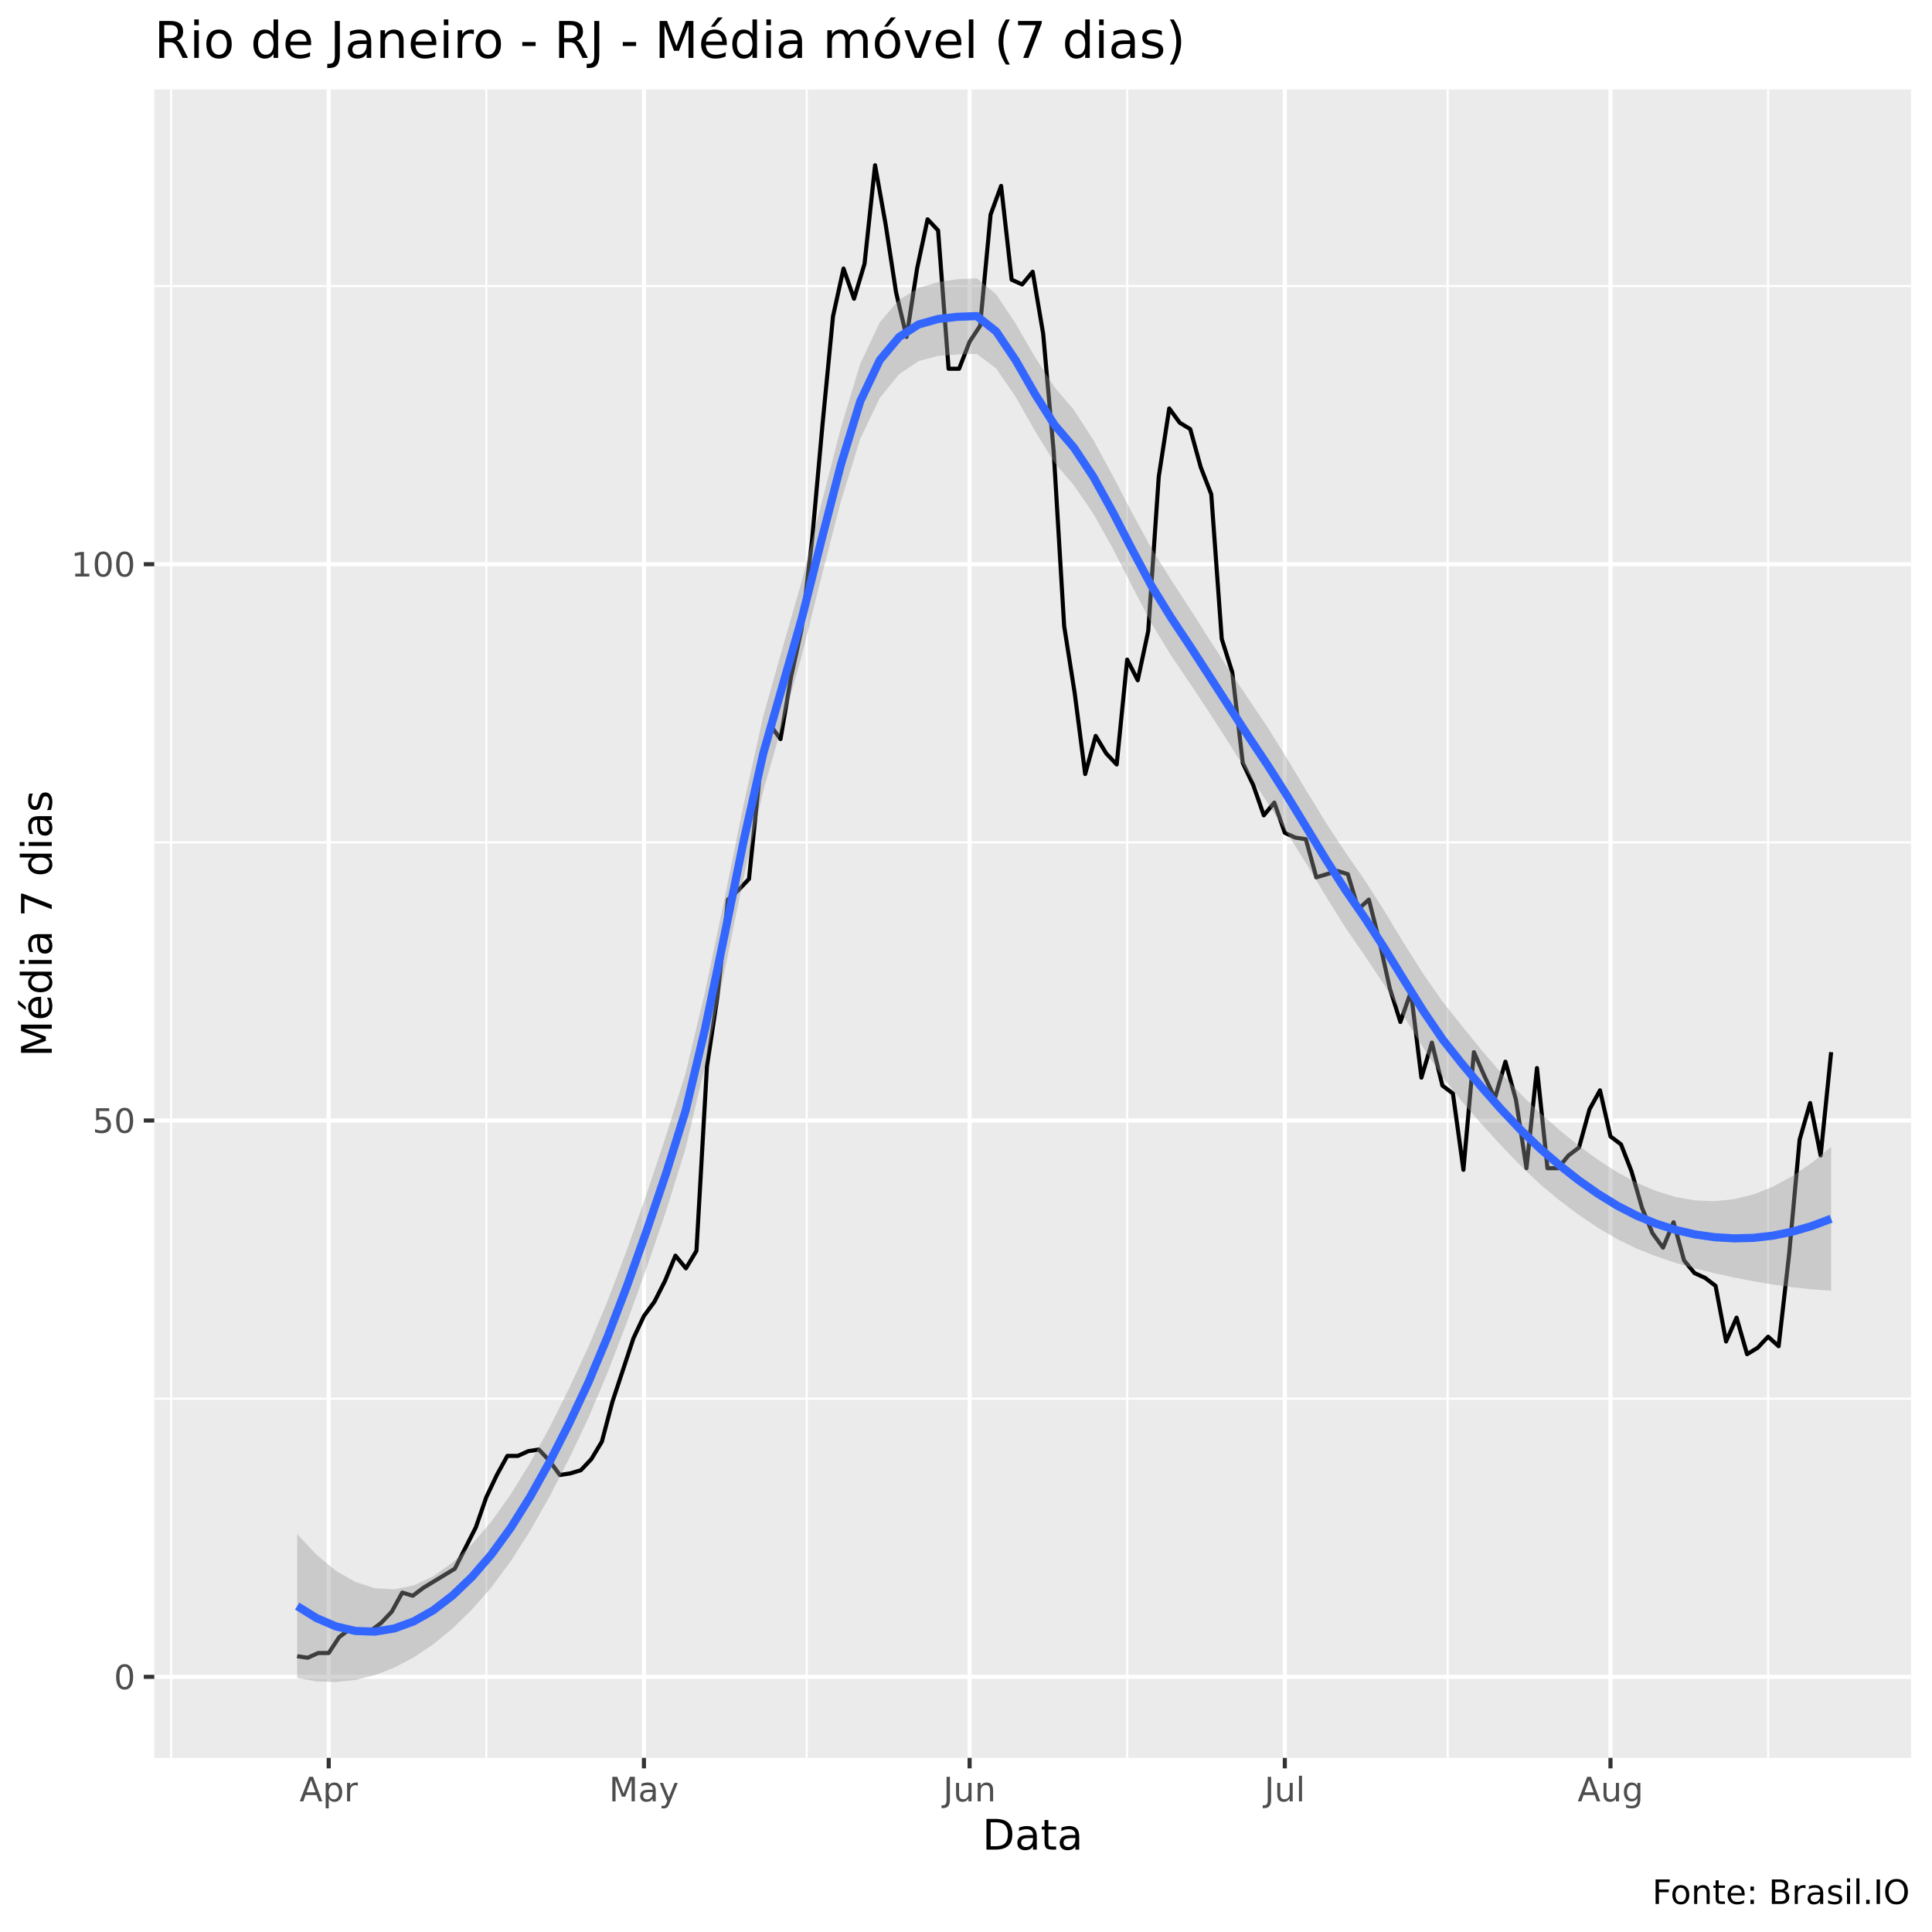
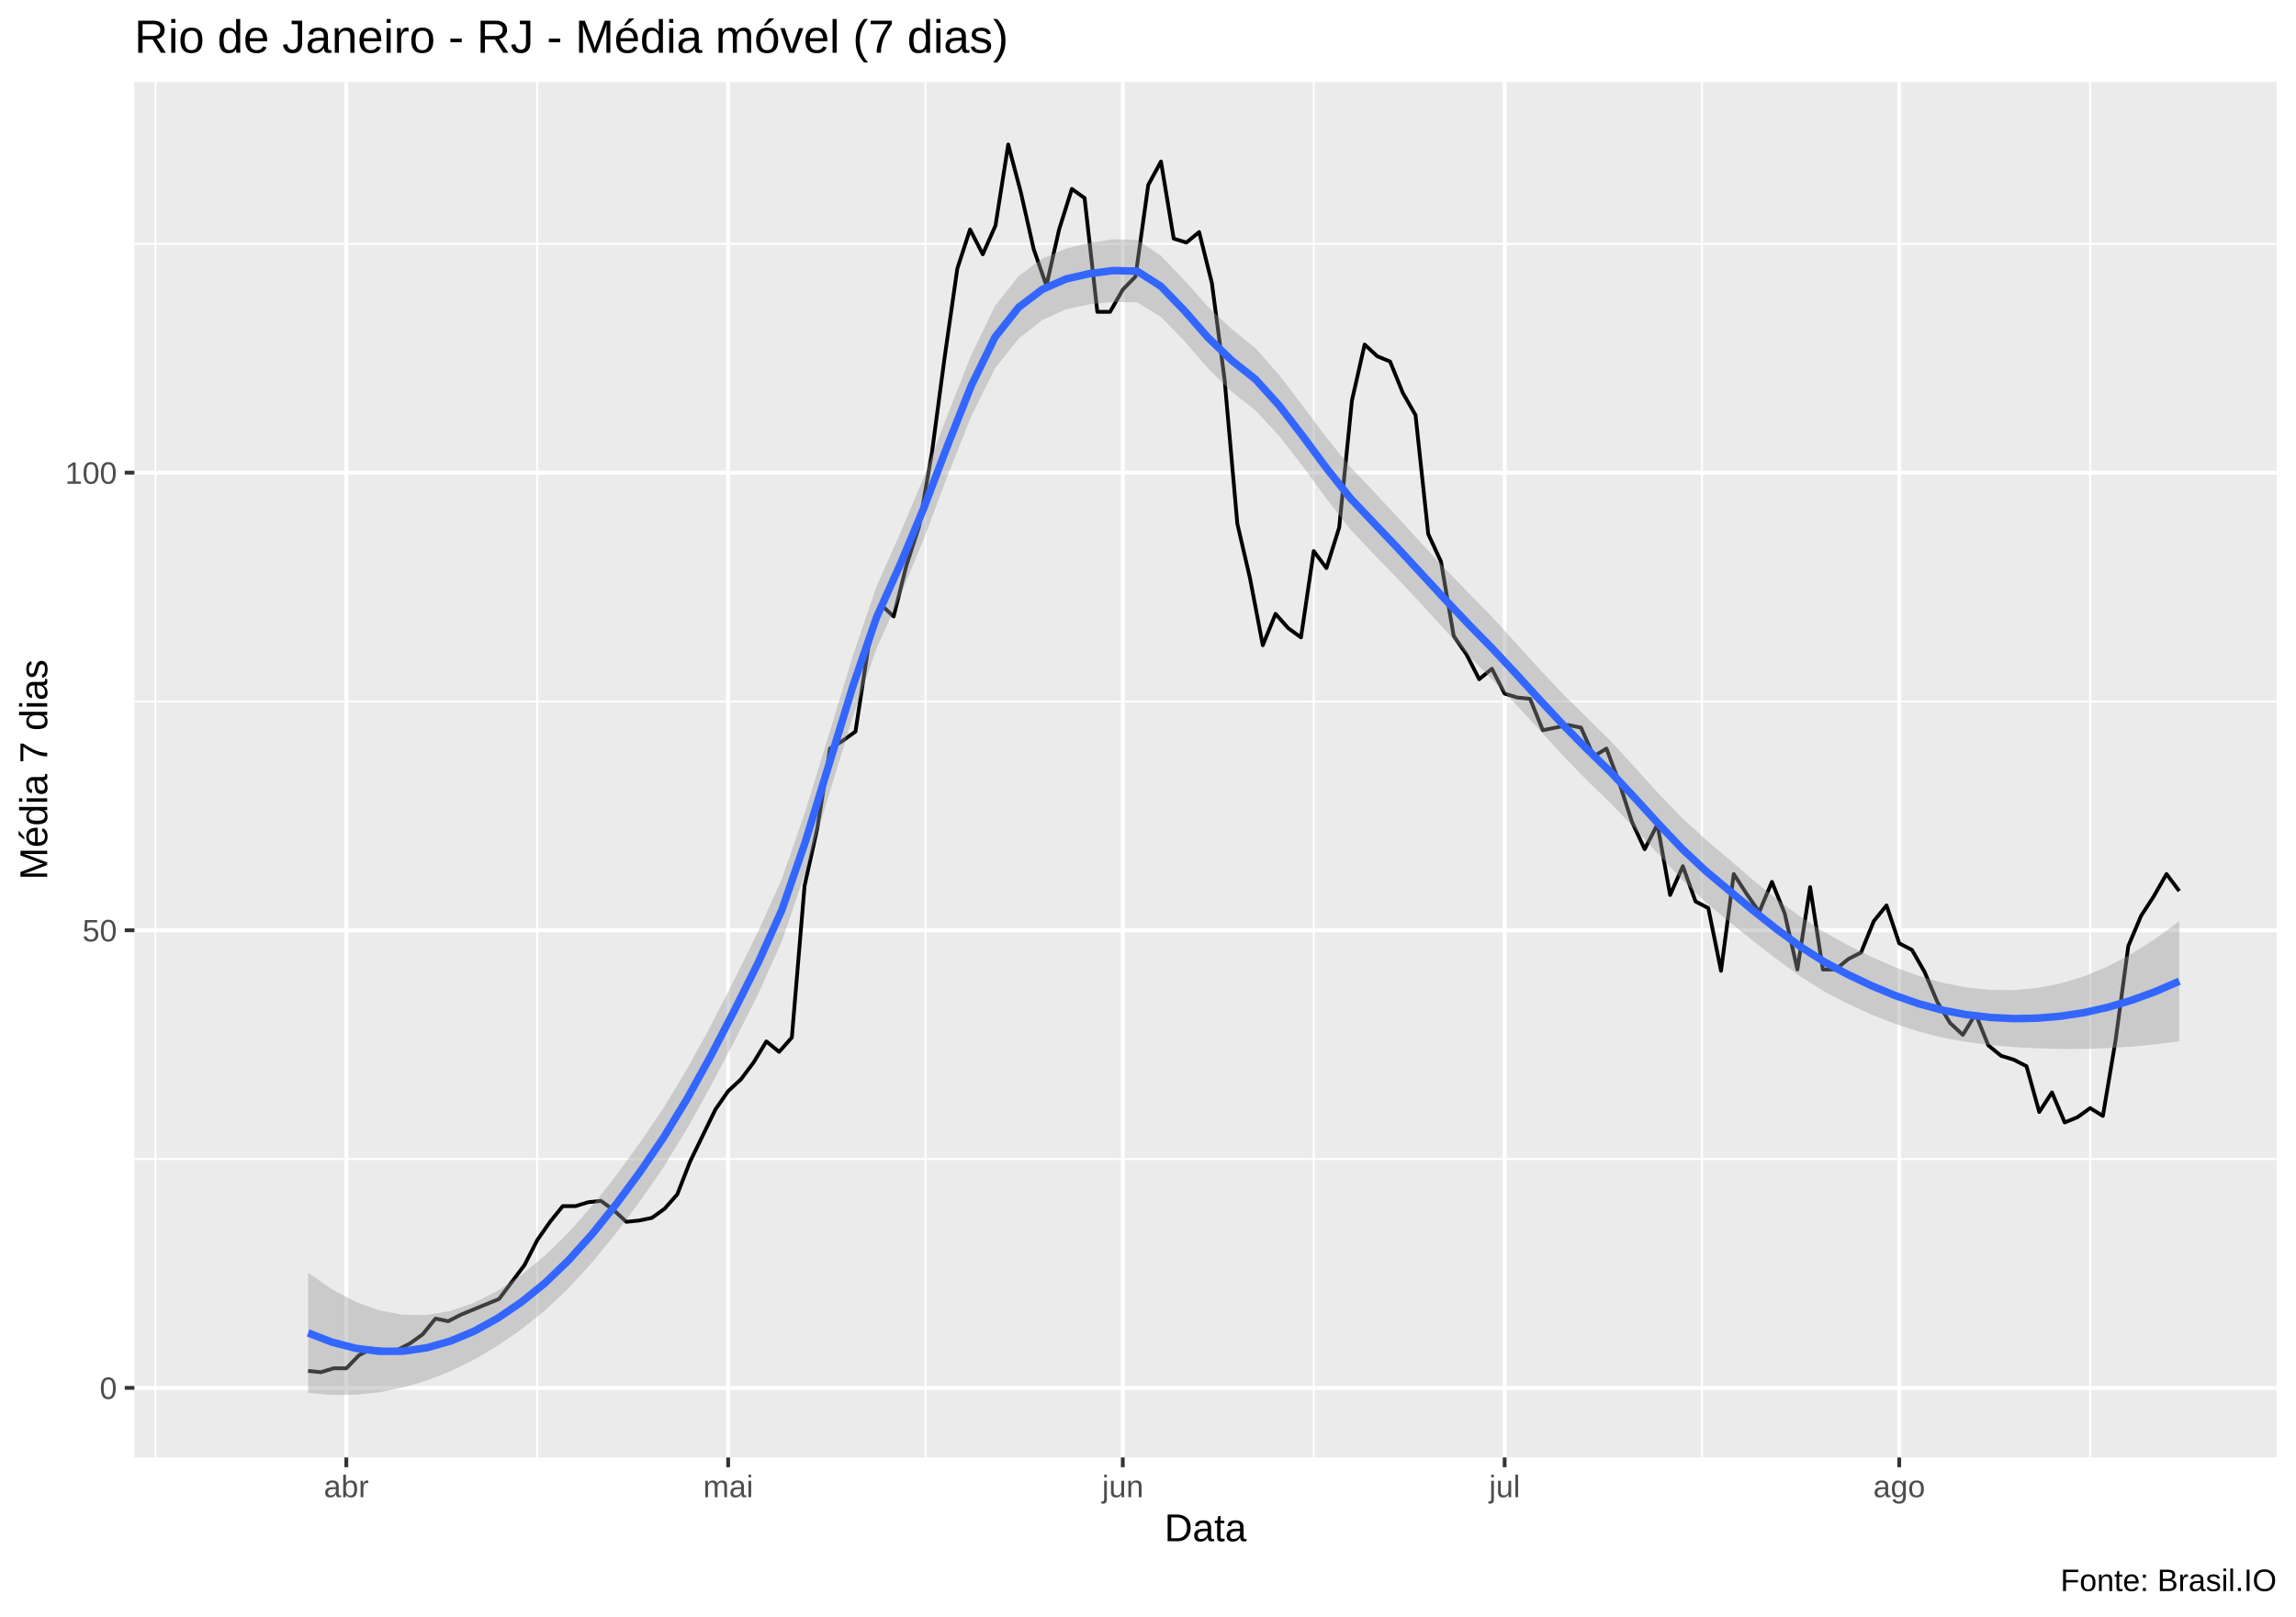
- <svg xmlns="http://www.w3.org/2000/svg" viewBox="0 0 504.00 504.00">
+ <svg xmlns="http://www.w3.org/2000/svg" viewBox="0 0 649.50 457.50">
  <defs>
    <style type="text/css">
    line, polyline, polygon, path, rect, circle {
      fill: none;
      stroke: #000000;
      stroke-linecap: round;
      stroke-linejoin: round;
      stroke-miterlimit: 10.00;
    }
  </style>
  </defs>
  <rect width="100%" height="100%" style="stroke: none; fill: #FFFFFF;" />
-   <rect x="0" y="0.00" width="504.00" height="504.00" style="stroke-width: 1.07; stroke: #FFFFFF; fill: #FFFFFF;" />
+   <rect x="0.00" y="0" width="649.50" height="457.50" style="stroke-width: 1.07; stroke: #FFFFFF; fill: #FFFFFF;" />
  <defs>
-     <clipPath id="cpNDAuMjV8NDk4LjUyfDQ1OC41N3wyMy4zMw==">
-       <rect x="40.25" y="23.33" width="458.27" height="435.24" />
+     <clipPath id="cpMzguMDJ8NjQ0LjAyfDQxMi4zOHwyMy4xOQ==">
+       <rect x="38.02" y="23.19" width="606.00" height="389.19" />
    </clipPath>
  </defs>
-   <rect x="40.25" y="23.33" width="458.27" height="435.24" style="stroke-width: 1.07; stroke: none; fill: #EBEBEB;" clip-path="url(#cpNDAuMjV8NDk4LjUyfDQ1OC41N3wyMy4zMw==)" />
-   <polyline points="40.25,364.88 498.52,364.88 " style="stroke-width: 0.53; stroke: #FFFFFF; stroke-linecap: butt;" clip-path="url(#cpNDAuMjV8NDk4LjUyfDQ1OC41N3wyMy4zMw==)" />
-   <polyline points="40.25,219.75 498.52,219.75 " style="stroke-width: 0.53; stroke: #FFFFFF; stroke-linecap: butt;" clip-path="url(#cpNDAuMjV8NDk4LjUyfDQ1OC41N3wyMy4zMw==)" />
-   <polyline points="40.25,74.62 498.52,74.62 " style="stroke-width: 0.53; stroke: #FFFFFF; stroke-linecap: butt;" clip-path="url(#cpNDAuMjV8NDk4LjUyfDQ1OC41N3wyMy4zMw==)" />
-   <polyline points="44.64,458.57 44.64,23.33 " style="stroke-width: 0.53; stroke: #FFFFFF; stroke-linecap: butt;" clip-path="url(#cpNDAuMjV8NDk4LjUyfDQ1OC41N3wyMy4zMw==)" />
-   <polyline points="126.86,458.57 126.86,23.33 " style="stroke-width: 0.53; stroke: #FFFFFF; stroke-linecap: butt;" clip-path="url(#cpNDAuMjV8NDk4LjUyfDQ1OC41N3wyMy4zMw==)" />
-   <polyline points="210.46,458.57 210.46,23.33 " style="stroke-width: 0.53; stroke: #FFFFFF; stroke-linecap: butt;" clip-path="url(#cpNDAuMjV8NDk4LjUyfDQ1OC41N3wyMy4zMw==)" />
-   <polyline points="294.05,458.57 294.05,23.33 " style="stroke-width: 0.53; stroke: #FFFFFF; stroke-linecap: butt;" clip-path="url(#cpNDAuMjV8NDk4LjUyfDQ1OC41N3wyMy4zMw==)" />
-   <polyline points="377.65,458.57 377.65,23.33 " style="stroke-width: 0.53; stroke: #FFFFFF; stroke-linecap: butt;" clip-path="url(#cpNDAuMjV8NDk4LjUyfDQ1OC41N3wyMy4zMw==)" />
-   <polyline points="461.25,458.57 461.25,23.33 " style="stroke-width: 0.53; stroke: #FFFFFF; stroke-linecap: butt;" clip-path="url(#cpNDAuMjV8NDk4LjUyfDQ1OC41N3wyMy4zMw==)" />
-   <polyline points="40.25,437.44 498.52,437.44 " style="stroke-width: 1.07; stroke: #FFFFFF; stroke-linecap: butt;" clip-path="url(#cpNDAuMjV8NDk4LjUyfDQ1OC41N3wyMy4zMw==)" />
-   <polyline points="40.25,292.31 498.52,292.31 " style="stroke-width: 1.07; stroke: #FFFFFF; stroke-linecap: butt;" clip-path="url(#cpNDAuMjV8NDk4LjUyfDQ1OC41N3wyMy4zMw==)" />
-   <polyline points="40.25,147.19 498.52,147.19 " style="stroke-width: 1.07; stroke: #FFFFFF; stroke-linecap: butt;" clip-path="url(#cpNDAuMjV8NDk4LjUyfDQ1OC41N3wyMy4zMw==)" />
-   <polyline points="85.75,458.57 85.75,23.33 " style="stroke-width: 1.07; stroke: #FFFFFF; stroke-linecap: butt;" clip-path="url(#cpNDAuMjV8NDk4LjUyfDQ1OC41N3wyMy4zMw==)" />
-   <polyline points="167.98,458.57 167.98,23.33 " style="stroke-width: 1.07; stroke: #FFFFFF; stroke-linecap: butt;" clip-path="url(#cpNDAuMjV8NDk4LjUyfDQ1OC41N3wyMy4zMw==)" />
-   <polyline points="252.94,458.57 252.94,23.33 " style="stroke-width: 1.07; stroke: #FFFFFF; stroke-linecap: butt;" clip-path="url(#cpNDAuMjV8NDk4LjUyfDQ1OC41N3wyMy4zMw==)" />
-   <polyline points="335.17,458.57 335.17,23.33 " style="stroke-width: 1.07; stroke: #FFFFFF; stroke-linecap: butt;" clip-path="url(#cpNDAuMjV8NDk4LjUyfDQ1OC41N3wyMy4zMw==)" />
-   <polyline points="420.13,458.57 420.13,23.33 " style="stroke-width: 1.07; stroke: #FFFFFF; stroke-linecap: butt;" clip-path="url(#cpNDAuMjV8NDk4LjUyfDQ1OC41N3wyMy4zMw==)" />
-   <polyline points="77.53,432.05 80.27,432.46 83.01,431.22 85.75,431.22 88.49,427.07 91.23,425.00 93.97,425.41 96.72,425.41 99.46,423.34 102.20,420.44 104.94,415.46 107.68,416.29 110.42,414.22 113.16,412.56 115.90,410.90 118.64,409.24 121.38,403.85 124.12,398.46 126.86,390.58 129.61,384.78 132.35,379.80 135.09,379.80 137.83,378.56 140.57,378.14 143.31,381.05 146.05,384.78 148.79,384.36 151.53,383.53 154.27,380.63 157.01,376.07 159.75,365.70 162.50,357.41 165.24,349.12 167.98,343.31 170.72,339.58 173.46,334.19 176.20,327.56 178.94,330.87 181.68,326.31 184.42,278.21 187.16,259.97 189.90,234.68 192.64,232.19 195.39,229.29 198.13,202.75 200.87,189.07 203.61,192.80 206.35,176.63 209.09,164.19 211.83,140.97 214.57,110.70 217.31,82.50 220.05,70.06 222.79,77.94 225.53,68.82 228.28,43.11 231.02,58.45 233.76,76.28 236.50,87.89 239.24,70.06 241.98,57.21 244.72,60.11 247.46,96.19 250.20,96.19 252.94,89.14 255.68,84.99 258.42,55.97 261.16,48.50 263.91,72.97 266.65,74.21 269.39,70.89 272.13,87.06 274.87,117.75 277.61,163.36 280.35,180.77 283.09,201.92 285.83,191.97 288.57,196.53 291.31,199.43 294.05,172.07 296.80,177.46 299.54,164.60 302.28,124.38 305.02,106.55 307.76,110.28 310.50,111.94 313.24,121.89 315.98,128.94 318.72,166.68 321.46,175.38 324.20,199.02 326.94,204.82 329.69,212.70 332.43,209.38 335.17,217.26 337.91,218.51 340.65,218.92 343.39,228.87 346.13,228.04 348.87,227.21 351.61,228.04 354.35,237.16 357.09,234.68 359.83,245.46 362.58,257.90 365.32,266.60 368.06,258.73 370.80,281.12 373.54,271.99 376.28,283.19 379.02,285.26 381.76,305.17 384.50,274.48 387.24,280.70 389.98,286.51 392.72,276.97 395.47,286.92 398.21,304.75 400.95,278.63 403.69,304.75 406.43,304.75 409.17,301.43 411.91,299.36 414.65,289.41 417.39,284.43 420.13,296.46 422.87,298.53 425.61,305.58 428.36,315.12 431.10,321.75 433.84,325.48 436.58,318.85 439.32,328.80 442.06,332.12 444.80,333.36 447.54,335.44 450.28,349.95 453.02,343.73 455.76,353.27 458.50,351.61 461.25,348.70 463.99,351.19 466.73,327.14 469.47,297.29 472.21,287.75 474.95,301.43 477.69,274.48 " style="stroke-width: 1.07; stroke-linecap: butt;" clip-path="url(#cpNDAuMjV8NDk4LjUyfDQ1OC41N3wyMy4zMw==)" />
-   <polygon points="77.53,400.21 82.59,405.61 87.66,409.79 92.73,412.70 97.79,414.32 102.86,414.61 107.92,413.57 112.99,411.22 118.05,407.62 123.12,402.84 128.18,396.92 133.25,389.81 138.31,381.57 143.38,372.34 148.44,362.22 153.51,351.31 158.57,339.17 163.64,325.79 168.71,311.36 173.77,296.22 178.84,279.96 183.90,258.88 188.97,234.60 194.03,209.65 199.10,186.81 204.16,168.96 209.23,151.33 214.29,131.36 219.36,111.60 224.42,94.88 229.49,84.10 234.55,78.22 239.62,75.10 244.69,73.60 249.75,72.83 254.82,72.61 259.88,76.80 264.95,84.42 270.01,93.16 275.08,100.99 280.14,106.92 285.21,114.74 290.27,124.07 295.34,133.81 300.40,143.09 305.47,151.20 310.53,158.97 315.60,166.96 320.67,174.79 325.73,182.39 330.80,189.91 335.86,198.04 340.93,206.51 345.99,214.75 351.06,222.47 356.12,229.73 361.19,237.73 366.25,246.10 371.32,254.12 376.38,261.37 381.45,267.73 386.51,273.95 391.58,279.90 396.65,285.36 401.71,290.29 406.78,294.76 411.84,298.87 416.91,302.59 421.97,305.84 427.04,308.58 432.10,310.73 437.17,312.27 442.23,313.15 447.30,313.35 452.36,312.83 457.43,311.58 462.49,309.57 467.56,306.82 472.62,303.34 477.69,299.16 477.69,336.70 472.62,336.35 467.56,335.81 462.49,335.10 457.43,334.25 452.36,333.27 447.30,332.15 442.23,330.90 437.17,329.46 432.10,327.77 427.04,325.77 421.97,323.29 416.91,320.33 411.84,316.92 406.78,313.10 401.71,308.89 396.65,304.07 391.58,298.81 386.51,293.26 381.45,287.43 376.38,281.04 371.32,273.40 366.25,265.19 361.19,257.08 356.12,249.45 351.06,242.11 345.99,233.98 340.93,225.61 335.86,217.44 330.80,209.65 325.73,201.97 320.67,193.99 315.60,186.08 310.53,178.43 305.47,170.96 300.40,162.62 295.34,152.92 290.27,143.04 285.21,134.00 280.14,126.61 275.08,120.67 270.01,112.46 264.95,103.52 259.88,96.14 254.82,92.32 249.75,92.47 244.69,92.84 239.62,94.21 234.55,97.61 229.49,103.84 224.42,114.47 219.36,130.81 214.29,150.48 209.23,170.78 204.16,188.72 199.10,206.35 194.03,228.75 188.97,253.56 183.90,278.14 178.84,299.63 173.77,315.92 168.71,330.66 163.64,344.70 158.57,357.88 153.51,369.90 148.44,380.57 143.38,390.39 138.31,399.32 133.25,407.26 128.18,414.11 123.12,419.88 118.05,424.82 112.99,428.97 107.92,432.37 102.86,435.04 97.79,436.99 92.73,438.24 87.66,438.79 82.59,438.63 77.53,437.75 " style="stroke-width: 0.00; stroke: none; fill: #999999; fill-opacity: 0.40;" clip-path="url(#cpNDAuMjV8NDk4LjUyfDQ1OC41N3wyMy4zMw==)" />
-   <polyline points="77.53,400.21 82.59,405.61 87.66,409.79 92.73,412.70 97.79,414.32 102.86,414.61 107.92,413.57 112.99,411.22 118.05,407.62 123.12,402.84 128.18,396.92 133.25,389.81 138.31,381.57 143.38,372.34 148.44,362.22 153.51,351.31 158.57,339.17 163.64,325.79 168.71,311.36 173.77,296.22 178.84,279.96 183.90,258.88 188.97,234.60 194.03,209.65 199.10,186.81 204.16,168.96 209.23,151.33 214.29,131.36 219.36,111.60 224.42,94.88 229.49,84.10 234.55,78.22 239.62,75.10 244.69,73.60 249.75,72.83 254.82,72.61 259.88,76.80 264.95,84.42 270.01,93.16 275.08,100.99 280.14,106.92 285.21,114.74 290.27,124.07 295.34,133.81 300.40,143.09 305.47,151.20 310.53,158.97 315.60,166.96 320.67,174.79 325.73,182.39 330.80,189.91 335.86,198.04 340.93,206.51 345.99,214.75 351.06,222.47 356.12,229.73 361.19,237.73 366.25,246.10 371.32,254.12 376.38,261.37 381.45,267.73 386.51,273.95 391.58,279.90 396.65,285.36 401.71,290.29 406.78,294.76 411.84,298.87 416.91,302.59 421.97,305.84 427.04,308.58 432.10,310.73 437.17,312.27 442.23,313.15 447.30,313.35 452.36,312.83 457.43,311.58 462.49,309.57 467.56,306.82 472.62,303.34 477.69,299.16 " style="stroke-width: 2.13; stroke: none;" clip-path="url(#cpNDAuMjV8NDk4LjUyfDQ1OC41N3wyMy4zMw==)" />
-   <polyline points="477.69,336.70 472.62,336.35 467.56,335.81 462.49,335.10 457.43,334.25 452.36,333.27 447.30,332.15 442.23,330.90 437.17,329.46 432.10,327.77 427.04,325.77 421.97,323.29 416.91,320.33 411.84,316.92 406.78,313.10 401.71,308.89 396.65,304.07 391.58,298.81 386.51,293.26 381.45,287.43 376.38,281.04 371.32,273.40 366.25,265.19 361.19,257.08 356.12,249.45 351.06,242.11 345.99,233.98 340.93,225.61 335.86,217.44 330.80,209.65 325.73,201.97 320.67,193.99 315.60,186.08 310.53,178.43 305.47,170.96 300.40,162.62 295.34,152.92 290.27,143.04 285.21,134.00 280.14,126.61 275.08,120.67 270.01,112.46 264.95,103.52 259.88,96.14 254.82,92.32 249.75,92.47 244.69,92.84 239.62,94.21 234.55,97.61 229.49,103.84 224.42,114.47 219.36,130.81 214.29,150.48 209.23,170.78 204.16,188.72 199.10,206.35 194.03,228.75 188.97,253.56 183.90,278.14 178.84,299.63 173.77,315.92 168.71,330.66 163.64,344.70 158.57,357.88 153.51,369.90 148.44,380.57 143.38,390.39 138.31,399.32 133.25,407.26 128.18,414.11 123.12,419.88 118.05,424.82 112.99,428.97 107.92,432.37 102.86,435.04 97.79,436.99 92.73,438.24 87.66,438.79 82.59,438.63 77.53,437.75 " style="stroke-width: 2.13; stroke: none;" clip-path="url(#cpNDAuMjV8NDk4LjUyfDQ1OC41N3wyMy4zMw==)" />
-   <polyline points="77.53,418.98 82.59,422.12 87.66,424.29 92.73,425.47 97.79,425.65 102.86,424.82 107.92,422.97 112.99,420.10 118.05,416.22 123.12,411.36 128.18,405.52 133.25,398.54 138.31,390.45 143.38,381.36 148.44,371.40 153.51,360.61 158.57,348.53 163.64,335.25 168.71,321.01 173.77,306.07 178.84,289.79 183.90,268.51 188.97,244.08 194.03,219.20 199.10,196.58 204.16,178.84 209.23,161.06 214.29,140.92 219.36,121.21 224.42,104.67 229.49,93.97 234.55,87.92 239.62,84.65 244.69,83.22 249.75,82.65 254.82,82.46 259.88,86.47 264.95,93.97 270.01,102.81 275.08,110.83 280.14,116.76 285.21,124.37 290.27,133.55 295.34,143.37 300.40,152.85 305.47,161.08 310.53,168.70 315.60,176.52 320.67,184.39 325.73,192.18 330.80,199.78 335.86,207.74 340.93,216.06 345.99,224.37 351.06,232.29 356.12,239.59 361.19,247.40 366.25,255.64 371.32,263.76 376.38,271.20 381.45,277.58 386.51,283.61 391.58,289.35 396.65,294.71 401.71,299.59 406.78,303.93 411.84,307.90 416.91,311.46 421.97,314.57 427.04,317.17 432.10,319.25 437.17,320.86 442.23,322.03 447.30,322.75 452.36,323.05 457.43,322.92 462.49,322.34 467.56,321.31 472.62,319.84 477.69,317.93 " style="stroke-width: 2.13; stroke: #3366FF; stroke-linecap: butt;" clip-path="url(#cpNDAuMjV8NDk4LjUyfDQ1OC41N3wyMy4zMw==)" />
+   <rect x="38.02" y="23.19" width="606.00" height="389.19" style="stroke-width: 1.07; stroke: none; fill: #EBEBEB;" clip-path="url(#cpMzguMDJ8NjQ0LjAyfDQxMi4zOHwyMy4xOQ==)" />
+   <polyline points="38.02,327.95 644.02,327.95 " style="stroke-width: 0.53; stroke: #FFFFFF; stroke-linecap: butt;" clip-path="url(#cpMzguMDJ8NjQ0LjAyfDQxMi4zOHwyMy4xOQ==)" />
+   <polyline points="38.02,198.47 644.02,198.47 " style="stroke-width: 0.53; stroke: #FFFFFF; stroke-linecap: butt;" clip-path="url(#cpMzguMDJ8NjQ0LjAyfDQxMi4zOHwyMy4xOQ==)" />
+   <polyline points="38.02,68.99 644.02,68.99 " style="stroke-width: 0.53; stroke: #FFFFFF; stroke-linecap: butt;" clip-path="url(#cpMzguMDJ8NjQ0LjAyfDQxMi4zOHwyMy4xOQ==)" />
+   <polyline points="43.96,412.38 43.96,23.19 " style="stroke-width: 0.53; stroke: #FFFFFF; stroke-linecap: butt;" clip-path="url(#cpMzguMDJ8NjQ0LjAyfDQxMi4zOHwyMy4xOQ==)" />
+   <polyline points="151.98,412.38 151.98,23.19 " style="stroke-width: 0.53; stroke: #FFFFFF; stroke-linecap: butt;" clip-path="url(#cpMzguMDJ8NjQ0LjAyfDQxMi4zOHwyMy4xOQ==)" />
+   <polyline points="261.81,412.38 261.81,23.19 " style="stroke-width: 0.53; stroke: #FFFFFF; stroke-linecap: butt;" clip-path="url(#cpMzguMDJ8NjQ0LjAyfDQxMi4zOHwyMy4xOQ==)" />
+   <polyline points="371.63,412.38 371.63,23.19 " style="stroke-width: 0.53; stroke: #FFFFFF; stroke-linecap: butt;" clip-path="url(#cpMzguMDJ8NjQ0LjAyfDQxMi4zOHwyMy4xOQ==)" />
+   <polyline points="481.45,412.38 481.45,23.19 " style="stroke-width: 0.53; stroke: #FFFFFF; stroke-linecap: butt;" clip-path="url(#cpMzguMDJ8NjQ0LjAyfDQxMi4zOHwyMy4xOQ==)" />
+   <polyline points="591.27,412.38 591.27,23.19 " style="stroke-width: 0.53; stroke: #FFFFFF; stroke-linecap: butt;" clip-path="url(#cpMzguMDJ8NjQ0LjAyfDQxMi4zOHwyMy4xOQ==)" />
+   <polyline points="38.02,392.68 644.02,392.68 " style="stroke-width: 1.07; stroke: #FFFFFF; stroke-linecap: butt;" clip-path="url(#cpMzguMDJ8NjQ0LjAyfDQxMi4zOHwyMy4xOQ==)" />
+   <polyline points="38.02,263.21 644.02,263.21 " style="stroke-width: 1.07; stroke: #FFFFFF; stroke-linecap: butt;" clip-path="url(#cpMzguMDJ8NjQ0LjAyfDQxMi4zOHwyMy4xOQ==)" />
+   <polyline points="38.02,133.73 644.02,133.73 " style="stroke-width: 1.07; stroke: #FFFFFF; stroke-linecap: butt;" clip-path="url(#cpMzguMDJ8NjQ0LjAyfDQxMi4zOHwyMy4xOQ==)" />
+   <polyline points="97.97,412.38 97.97,23.19 " style="stroke-width: 1.07; stroke: #FFFFFF; stroke-linecap: butt;" clip-path="url(#cpMzguMDJ8NjQ0LjAyfDQxMi4zOHwyMy4xOQ==)" />
+   <polyline points="205.99,412.38 205.99,23.19 " style="stroke-width: 1.07; stroke: #FFFFFF; stroke-linecap: butt;" clip-path="url(#cpMzguMDJ8NjQ0LjAyfDQxMi4zOHwyMy4xOQ==)" />
+   <polyline points="317.62,412.38 317.62,23.19 " style="stroke-width: 1.07; stroke: #FFFFFF; stroke-linecap: butt;" clip-path="url(#cpMzguMDJ8NjQ0LjAyfDQxMi4zOHwyMy4xOQ==)" />
+   <polyline points="425.64,412.38 425.64,23.19 " style="stroke-width: 1.07; stroke: #FFFFFF; stroke-linecap: butt;" clip-path="url(#cpMzguMDJ8NjQ0LjAyfDQxMi4zOHwyMy4xOQ==)" />
+   <polyline points="537.26,412.38 537.26,23.19 " style="stroke-width: 1.07; stroke: #FFFFFF; stroke-linecap: butt;" clip-path="url(#cpMzguMDJ8NjQ0LjAyfDQxMi4zOHwyMy4xOQ==)" />
+   <polyline points="87.17,387.88 90.77,388.25 94.37,387.14 97.97,387.14 101.57,383.44 105.18,381.59 108.78,381.96 112.38,381.96 115.98,380.11 119.58,377.52 123.18,373.08 126.78,373.82 130.38,371.97 133.98,370.49 137.58,369.01 141.18,367.53 144.78,362.72 148.38,357.91 151.98,350.88 155.59,345.70 159.19,341.26 162.79,341.26 166.39,340.15 169.99,339.78 173.59,342.37 177.19,345.70 180.79,345.33 184.39,344.59 187.99,342.00 191.59,337.93 195.19,328.69 198.79,321.29 202.39,313.89 205.99,308.71 209.60,305.38 213.20,300.57 216.80,294.65 220.40,297.61 224.00,293.54 227.60,250.63 231.20,234.35 234.80,211.79 238.40,209.57 242.00,206.98 245.60,183.30 249.20,171.09 252.80,174.42 256.40,160.00 260.01,148.90 263.61,128.18 267.21,101.18 270.81,76.02 274.41,64.92 278.01,71.95 281.61,63.81 285.21,40.88 288.81,54.56 292.41,70.47 296.01,80.83 299.61,64.92 303.21,53.45 306.81,56.04 310.42,88.23 314.02,88.23 317.62,81.94 321.22,78.24 324.82,52.34 328.42,45.69 332.02,67.51 335.62,68.62 339.22,65.66 342.82,80.09 346.42,107.46 350.02,148.16 353.62,163.69 357.22,182.56 360.83,173.68 364.43,177.75 368.03,180.34 371.63,155.93 375.23,160.74 378.83,149.27 382.43,113.38 386.03,97.48 389.63,100.81 393.23,102.29 396.83,111.16 400.43,117.45 404.03,151.12 407.63,158.89 411.24,179.97 414.84,185.15 418.44,192.18 422.04,189.22 425.64,196.25 429.24,197.36 432.84,197.73 436.44,206.61 440.04,205.87 443.64,205.13 447.24,205.87 450.84,214.01 454.44,211.79 458.04,221.40 461.64,232.50 465.25,240.27 468.85,233.24 472.45,253.22 476.05,245.08 479.65,255.07 483.25,256.92 486.85,274.68 490.45,247.30 494.05,252.85 497.65,258.03 501.25,249.52 504.85,258.40 508.45,274.31 512.05,251.00 515.66,274.31 519.26,274.31 522.86,271.35 526.46,269.50 530.06,260.62 533.66,256.18 537.26,266.91 540.86,268.76 544.46,275.05 548.06,283.55 551.66,289.47 555.26,292.80 558.86,286.88 562.46,295.76 566.07,298.72 569.67,299.83 573.27,301.68 576.87,314.63 580.47,309.08 584.07,317.59 587.67,316.11 591.27,313.52 594.87,315.74 598.47,294.28 602.07,267.65 605.67,259.14 609.27,253.59 612.87,247.30 616.48,252.11 " style="stroke-width: 1.07; stroke-linecap: butt;" clip-path="url(#cpMzguMDJ8NjQ0LjAyfDQxMi4zOHwyMy4xOQ==)" />
+   <polygon points="87.17,360.13 93.87,364.76 100.57,368.32 107.27,370.75 113.97,372.01 120.67,372.07 127.37,370.93 134.07,368.61 140.77,365.19 147.47,360.71 154.17,355.24 160.87,348.67 167.57,341.07 174.27,332.61 180.97,323.40 187.67,313.51 194.37,302.41 201.07,290.19 207.77,277.10 214.47,263.53 221.17,248.66 227.87,229.38 234.57,207.54 241.27,185.49 247.97,165.83 254.67,150.81 261.37,134.92 268.07,117.36 274.77,100.40 281.47,86.55 288.17,78.09 294.87,73.17 301.57,70.33 308.27,68.70 314.97,67.69 321.67,67.88 328.37,72.32 335.07,79.31 341.77,86.84 348.47,93.13 355.17,98.53 361.87,106.12 368.57,114.91 375.27,123.84 381.97,132.09 388.67,139.14 395.37,146.34 402.07,153.70 408.77,160.88 415.47,167.80 422.17,174.65 428.87,182.00 435.57,189.41 442.27,196.49 448.97,203.10 455.67,209.68 462.37,217.01 469.07,224.41 475.77,231.34 482.47,237.50 489.17,243.18 495.87,248.92 502.57,254.39 509.27,259.35 515.97,263.69 522.67,267.39 529.37,270.72 536.07,273.65 542.77,276.11 549.47,278.03 556.17,279.35 562.87,280.07 569.57,280.15 576.27,279.54 582.97,278.23 589.67,276.19 596.38,273.38 603.08,269.83 609.78,265.57 616.48,260.63 616.48,294.62 609.78,295.49 603.08,296.13 596.38,296.56 589.67,296.78 582.97,296.80 576.27,296.62 569.57,296.25 562.87,295.65 556.17,294.78 549.47,293.57 542.77,291.88 536.07,289.68 529.37,287.03 522.67,283.98 515.97,280.50 509.27,276.23 502.57,271.38 495.87,266.18 489.17,260.80 482.47,255.25 475.77,248.83 469.07,241.62 462.37,234.30 455.67,227.31 448.97,220.84 442.27,213.92 435.57,206.60 428.87,199.34 422.17,192.33 415.47,185.50 408.77,178.26 402.07,170.90 395.37,163.73 388.67,156.86 381.97,149.75 375.27,141.14 368.57,131.98 361.87,123.36 355.17,116.14 348.47,110.88 341.77,104.29 335.07,96.51 328.37,89.64 321.67,85.54 314.97,85.41 308.27,86.10 301.57,87.53 294.87,90.55 288.17,95.79 281.47,104.23 274.77,117.74 268.07,134.56 261.37,152.35 254.67,168.55 247.97,183.46 241.27,202.75 234.57,224.61 227.87,246.66 221.17,266.32 214.47,281.27 207.77,294.55 201.07,307.30 194.37,319.34 187.67,330.32 180.97,339.99 174.27,348.92 167.57,357.11 160.87,364.44 154.17,370.78 147.47,376.14 140.77,380.77 134.07,384.72 127.37,388.00 120.67,390.63 113.97,392.60 107.27,393.93 100.57,394.62 93.87,394.69 87.17,394.12 " style="stroke-width: 0.00; stroke: none; fill: #999999; fill-opacity: 0.40;" clip-path="url(#cpMzguMDJ8NjQ0LjAyfDQxMi4zOHwyMy4xOQ==)" />
+   <polyline points="87.17,360.13 93.87,364.76 100.57,368.32 107.27,370.75 113.97,372.01 120.67,372.07 127.37,370.93 134.07,368.61 140.77,365.19 147.47,360.71 154.17,355.24 160.87,348.67 167.57,341.07 174.27,332.61 180.97,323.40 187.67,313.51 194.37,302.41 201.07,290.19 207.77,277.10 214.47,263.53 221.17,248.66 227.87,229.38 234.57,207.54 241.27,185.49 247.97,165.83 254.67,150.81 261.37,134.92 268.07,117.36 274.77,100.40 281.47,86.55 288.17,78.09 294.87,73.17 301.57,70.33 308.27,68.70 314.97,67.69 321.67,67.88 328.37,72.32 335.07,79.31 341.77,86.84 348.47,93.13 355.17,98.53 361.87,106.12 368.57,114.91 375.27,123.84 381.97,132.09 388.67,139.14 395.37,146.34 402.07,153.70 408.77,160.88 415.47,167.80 422.17,174.65 428.87,182.00 435.57,189.41 442.27,196.49 448.97,203.10 455.67,209.68 462.37,217.01 469.07,224.41 475.77,231.34 482.47,237.50 489.17,243.18 495.87,248.92 502.57,254.39 509.27,259.35 515.97,263.69 522.67,267.39 529.37,270.72 536.07,273.65 542.77,276.11 549.47,278.03 556.17,279.35 562.87,280.07 569.57,280.15 576.27,279.54 582.97,278.23 589.67,276.19 596.38,273.38 603.08,269.83 609.78,265.57 616.48,260.63 " style="stroke-width: 2.13; stroke: none;" clip-path="url(#cpMzguMDJ8NjQ0LjAyfDQxMi4zOHwyMy4xOQ==)" />
+   <polyline points="616.48,294.62 609.78,295.49 603.08,296.13 596.38,296.56 589.67,296.78 582.97,296.80 576.27,296.62 569.57,296.25 562.87,295.65 556.17,294.78 549.47,293.57 542.77,291.88 536.07,289.68 529.37,287.03 522.67,283.98 515.97,280.50 509.27,276.23 502.57,271.38 495.87,266.18 489.17,260.80 482.47,255.25 475.77,248.83 469.07,241.62 462.37,234.30 455.67,227.31 448.97,220.84 442.27,213.92 435.57,206.60 428.87,199.34 422.17,192.33 415.47,185.50 408.77,178.26 402.07,170.90 395.37,163.73 388.67,156.86 381.97,149.75 375.27,141.14 368.57,131.98 361.87,123.36 355.17,116.14 348.47,110.88 341.77,104.29 335.07,96.51 328.37,89.64 321.67,85.54 314.97,85.41 308.27,86.10 301.57,87.53 294.87,90.55 288.17,95.79 281.47,104.23 274.77,117.74 268.07,134.56 261.37,152.35 254.67,168.55 247.97,183.46 241.27,202.75 234.57,224.61 227.87,246.66 221.17,266.32 214.47,281.27 207.77,294.55 201.07,307.30 194.37,319.34 187.67,330.32 180.97,339.99 174.27,348.92 167.57,357.11 160.87,364.44 154.17,370.78 147.47,376.14 140.77,380.77 134.07,384.72 127.37,388.00 120.67,390.63 113.97,392.60 107.27,393.93 100.57,394.62 93.87,394.69 87.17,394.12 " style="stroke-width: 2.13; stroke: none;" clip-path="url(#cpMzguMDJ8NjQ0LjAyfDQxMi4zOHwyMy4xOQ==)" />
+   <polyline points="87.17,377.13 93.87,379.73 100.57,381.47 107.27,382.34 113.97,382.30 120.67,381.35 127.37,379.46 134.07,376.67 140.77,372.98 147.47,368.43 154.17,363.01 160.87,356.55 167.57,349.09 174.27,340.76 180.97,331.70 187.67,321.91 194.37,310.87 201.07,298.75 207.77,285.82 214.47,272.40 221.17,257.49 227.87,238.02 234.57,216.07 241.27,194.12 247.97,174.64 254.67,159.68 261.37,143.63 268.07,125.96 274.77,109.07 281.47,95.39 288.17,86.94 294.87,81.86 301.57,78.93 308.27,77.40 314.97,76.55 321.67,76.71 328.37,80.98 335.07,87.91 341.77,95.56 348.47,102.01 355.17,107.33 361.87,114.74 368.57,123.44 375.27,132.49 381.97,140.92 388.67,148.00 395.37,155.04 402.07,162.30 408.77,169.57 415.47,176.65 422.17,183.49 428.87,190.67 435.57,198.01 442.27,205.20 448.97,211.97 455.67,218.50 462.37,225.65 469.07,233.01 475.77,240.09 482.47,246.37 489.17,251.99 495.87,257.55 502.57,262.88 509.27,267.79 515.97,272.10 522.67,275.69 529.37,278.87 536.07,281.66 542.77,283.99 549.47,285.80 556.17,287.07 562.87,287.86 569.57,288.20 576.27,288.08 582.97,287.51 589.67,286.49 596.38,284.97 603.08,282.98 609.78,280.53 616.48,277.63 " style="stroke-width: 2.13; stroke: #3366FF; stroke-linecap: butt;" clip-path="url(#cpMzguMDJ8NjQ0LjAyfDQxMi4zOHwyMy4xOQ==)" />
  <defs>
-     <clipPath id="cpMC4wMHw1MDQuMDB8NTA0LjAwfDAuMDA=">
-       <rect x="0.00" y="0.00" width="504.00" height="504.00" />
+     <clipPath id="cpMC4wMHw2NDkuNTB8NDU3LjUwfDAuMDA=">
+       <rect x="0.00" y="0.00" width="649.50" height="457.50" />
    </clipPath>
  </defs>
-   <g clip-path="url(#cpMC4wMHw1MDQuMDB8NTA0LjAwfDAuMDA=)">
-     <text x="29.72" y="440.65" style="font-size: 8.80px; fill: #4D4D4D; font-family: DejaVu Sans;" textLength="5.60px" lengthAdjust="spacingAndGlyphs">0</text>
+   <g clip-path="url(#cpMC4wMHw2NDkuNTB8NDU3LjUwfDAuMDA=)">
+     <text x="28.20" y="395.83" style="font-size: 8.80px; fill: #4D4D4D; font-family: Arial;" textLength="4.89px" lengthAdjust="spacingAndGlyphs">0</text>
  </g>
-   <g clip-path="url(#cpMC4wMHw1MDQuMDB8NTA0LjAwfDAuMDA=)">
-     <text x="24.13" y="295.52" style="font-size: 8.80px; fill: #4D4D4D; font-family: DejaVu Sans;" textLength="11.20px" lengthAdjust="spacingAndGlyphs">50</text>
+   <g clip-path="url(#cpMC4wMHw2NDkuNTB8NDU3LjUwfDAuMDA=)">
+     <text x="23.30" y="266.36" style="font-size: 8.80px; fill: #4D4D4D; font-family: Arial;" textLength="9.79px" lengthAdjust="spacingAndGlyphs">50</text>
  </g>
-   <g clip-path="url(#cpMC4wMHw1MDQuMDB8NTA0LjAwfDAuMDA=)">
-     <text x="18.53" y="150.39" style="font-size: 8.80px; fill: #4D4D4D; font-family: DejaVu Sans;" textLength="16.80px" lengthAdjust="spacingAndGlyphs">100</text>
+   <g clip-path="url(#cpMC4wMHw2NDkuNTB8NDU3LjUwfDAuMDA=)">
+     <text x="18.41" y="136.88" style="font-size: 8.80px; fill: #4D4D4D; font-family: Arial;" textLength="14.68px" lengthAdjust="spacingAndGlyphs">100</text>
  </g>
-   <polyline points="37.51,437.44 40.25,437.44 " style="stroke-width: 1.07; stroke: #333333; stroke-linecap: butt;" clip-path="url(#cpMC4wMHw1MDQuMDB8NTA0LjAwfDAuMDA=)" />
-   <polyline points="37.51,292.31 40.25,292.31 " style="stroke-width: 1.07; stroke: #333333; stroke-linecap: butt;" clip-path="url(#cpMC4wMHw1MDQuMDB8NTA0LjAwfDAuMDA=)" />
-   <polyline points="37.51,147.19 40.25,147.19 " style="stroke-width: 1.07; stroke: #333333; stroke-linecap: butt;" clip-path="url(#cpMC4wMHw1MDQuMDB8NTA0LjAwfDAuMDA=)" />
-   <polyline points="85.75,461.31 85.75,458.57 " style="stroke-width: 1.07; stroke: #333333; stroke-linecap: butt;" clip-path="url(#cpMC4wMHw1MDQuMDB8NTA0LjAwfDAuMDA=)" />
-   <polyline points="167.98,461.31 167.98,458.57 " style="stroke-width: 1.07; stroke: #333333; stroke-linecap: butt;" clip-path="url(#cpMC4wMHw1MDQuMDB8NTA0LjAwfDAuMDA=)" />
-   <polyline points="252.94,461.31 252.94,458.57 " style="stroke-width: 1.07; stroke: #333333; stroke-linecap: butt;" clip-path="url(#cpMC4wMHw1MDQuMDB8NTA0LjAwfDAuMDA=)" />
-   <polyline points="335.17,461.31 335.17,458.57 " style="stroke-width: 1.07; stroke: #333333; stroke-linecap: butt;" clip-path="url(#cpMC4wMHw1MDQuMDB8NTA0LjAwfDAuMDA=)" />
-   <polyline points="420.13,461.31 420.13,458.57 " style="stroke-width: 1.07; stroke: #333333; stroke-linecap: butt;" clip-path="url(#cpMC4wMHw1MDQuMDB8NTA0LjAwfDAuMDA=)" />
-   <g clip-path="url(#cpMC4wMHw1MDQuMDB8NTA0LjAwfDAuMDA=)">
-     <text x="78.14" y="469.92" style="font-size: 8.80px; fill: #4D4D4D; font-family: DejaVu Sans;" textLength="15.22px" lengthAdjust="spacingAndGlyphs">Apr</text>
+   <polyline points="35.28,392.68 38.02,392.68 " style="stroke-width: 1.07; stroke: #333333; stroke-linecap: butt;" clip-path="url(#cpMC4wMHw2NDkuNTB8NDU3LjUwfDAuMDA=)" />
+   <polyline points="35.28,263.21 38.02,263.21 " style="stroke-width: 1.07; stroke: #333333; stroke-linecap: butt;" clip-path="url(#cpMC4wMHw2NDkuNTB8NDU3LjUwfDAuMDA=)" />
+   <polyline points="35.28,133.73 38.02,133.73 " style="stroke-width: 1.07; stroke: #333333; stroke-linecap: butt;" clip-path="url(#cpMC4wMHw2NDkuNTB8NDU3LjUwfDAuMDA=)" />
+   <polyline points="97.97,415.12 97.97,412.38 " style="stroke-width: 1.07; stroke: #333333; stroke-linecap: butt;" clip-path="url(#cpMC4wMHw2NDkuNTB8NDU3LjUwfDAuMDA=)" />
+   <polyline points="205.99,415.12 205.99,412.38 " style="stroke-width: 1.07; stroke: #333333; stroke-linecap: butt;" clip-path="url(#cpMC4wMHw2NDkuNTB8NDU3LjUwfDAuMDA=)" />
+   <polyline points="317.62,415.12 317.62,412.38 " style="stroke-width: 1.07; stroke: #333333; stroke-linecap: butt;" clip-path="url(#cpMC4wMHw2NDkuNTB8NDU3LjUwfDAuMDA=)" />
+   <polyline points="425.64,415.12 425.64,412.38 " style="stroke-width: 1.07; stroke: #333333; stroke-linecap: butt;" clip-path="url(#cpMC4wMHw2NDkuNTB8NDU3LjUwfDAuMDA=)" />
+   <polyline points="537.26,415.12 537.26,412.38 " style="stroke-width: 1.07; stroke: #333333; stroke-linecap: butt;" clip-path="url(#cpMC4wMHw2NDkuNTB8NDU3LjUwfDAuMDA=)" />
+   <g clip-path="url(#cpMC4wMHw2NDkuNTB8NDU3LjUwfDAuMDA=)">
+     <text x="91.61" y="423.61" style="font-size: 8.80px; fill: #4D4D4D; font-family: Arial;" textLength="12.72px" lengthAdjust="spacingAndGlyphs">abr</text>
  </g>
-   <g clip-path="url(#cpMC4wMHw1MDQuMDB8NTA0LjAwfDAuMDA=)">
-     <text x="158.88" y="469.92" style="font-size: 8.80px; fill: #4D4D4D; font-family: DejaVu Sans;" textLength="18.19px" lengthAdjust="spacingAndGlyphs">May</text>
+   <g clip-path="url(#cpMC4wMHw2NDkuNTB8NDU3LjUwfDAuMDA=)">
+     <text x="198.91" y="423.61" style="font-size: 8.80px; fill: #4D4D4D; font-family: Arial;" textLength="14.18px" lengthAdjust="spacingAndGlyphs">mai</text>
  </g>
-   <g clip-path="url(#cpMC4wMHw1MDQuMDB8NTA0LjAwfDAuMDA=)">
-     <text x="246.07" y="469.92" style="font-size: 8.80px; fill: #4D4D4D; font-family: DejaVu Sans;" textLength="13.75px" lengthAdjust="spacingAndGlyphs">Jun</text>
+   <g clip-path="url(#cpMC4wMHw2NDkuNTB8NDU3LjUwfDAuMDA=)">
+     <text x="311.75" y="423.61" style="font-size: 8.80px; fill: #4D4D4D; font-family: Arial;" textLength="11.74px" lengthAdjust="spacingAndGlyphs">jun</text>
  </g>
-   <g clip-path="url(#cpMC4wMHw1MDQuMDB8NTA0LjAwfDAuMDA=)">
-     <text x="329.86" y="469.92" style="font-size: 8.80px; fill: #4D4D4D; font-family: DejaVu Sans;" textLength="10.62px" lengthAdjust="spacingAndGlyphs">Jul</text>
+   <g clip-path="url(#cpMC4wMHw2NDkuNTB8NDU3LjUwfDAuMDA=)">
+     <text x="421.24" y="423.61" style="font-size: 8.80px; fill: #4D4D4D; font-family: Arial;" textLength="8.80px" lengthAdjust="spacingAndGlyphs">jul</text>
  </g>
-   <g clip-path="url(#cpMC4wMHw1MDQuMDB8NTA0LjAwfDAuMDA=)">
-     <text x="411.54" y="469.92" style="font-size: 8.80px; fill: #4D4D4D; font-family: DejaVu Sans;" textLength="17.18px" lengthAdjust="spacingAndGlyphs">Aug</text>
+   <g clip-path="url(#cpMC4wMHw2NDkuNTB8NDU3LjUwfDAuMDA=)">
+     <text x="529.92" y="423.61" style="font-size: 8.80px; fill: #4D4D4D; font-family: Arial;" textLength="14.68px" lengthAdjust="spacingAndGlyphs">ago</text>
  </g>
-   <g clip-path="url(#cpMC4wMHw1MDQuMDB8NTA0LjAwfDAuMDA=)">
-     <text x="256.26" y="482.51" style="font-size: 11.00px; font-family: DejaVu Sans;" textLength="26.26px" lengthAdjust="spacingAndGlyphs">Data</text>
+   <g clip-path="url(#cpMC4wMHw2NDkuNTB8NDU3LjUwfDAuMDA=)">
+     <text x="329.40" y="436.07" style="font-size: 11.00px; font-family: Arial;" textLength="23.24px" lengthAdjust="spacingAndGlyphs">Data</text>
  </g>
-   <g clip-path="url(#cpMC4wMHw1MDQuMDB8NTA0LjAwfDAuMDA=)">
-     <text transform="translate(13.50,275.72) rotate(-90)" style="font-size: 11.00px; font-family: DejaVu Sans;" textLength="69.54px" lengthAdjust="spacingAndGlyphs">Média 7 dias</text>
+   <g clip-path="url(#cpMC4wMHw2NDkuNTB8NDU3LjUwfDAuMDA=)">
+     <text transform="translate(13.35,248.97) rotate(-90)" style="font-size: 11.00px; font-family: Arial;" textLength="62.37px" lengthAdjust="spacingAndGlyphs">Média 7 dias</text>
  </g>
-   <g clip-path="url(#cpMC4wMHw1MDQuMDB8NTA0LjAwfDAuMDA=)">
-     <text x="40.25" y="15.10" style="font-size: 13.20px; font-family: DejaVu Sans;" textLength="269.30px" lengthAdjust="spacingAndGlyphs">Rio de Janeiro - RJ - Média móvel (7 dias)</text>
+   <g clip-path="url(#cpMC4wMHw2NDkuNTB8NDU3LjUwfDAuMDA=)">
+     <text x="38.02" y="14.93" style="font-size: 13.20px; font-family: Arial;" textLength="247.22px" lengthAdjust="spacingAndGlyphs">Rio de Janeiro - RJ - Média móvel (7 dias)</text>
  </g>
-   <g clip-path="url(#cpMC4wMHw1MDQuMDB8NTA0LjAwfDAuMDA=)">
-     <text x="431.03" y="496.69" style="font-size: 8.80px; font-family: DejaVu Sans;" textLength="67.49px" lengthAdjust="spacingAndGlyphs">Fonte: Brasil.IO</text>
+   <g clip-path="url(#cpMC4wMHw2NDkuNTB8NDU3LjUwfDAuMDA=)">
+     <text x="582.89" y="450.17" style="font-size: 8.80px; font-family: Arial;" textLength="61.13px" lengthAdjust="spacingAndGlyphs">Fonte: Brasil.IO</text>
  </g>
</svg>
